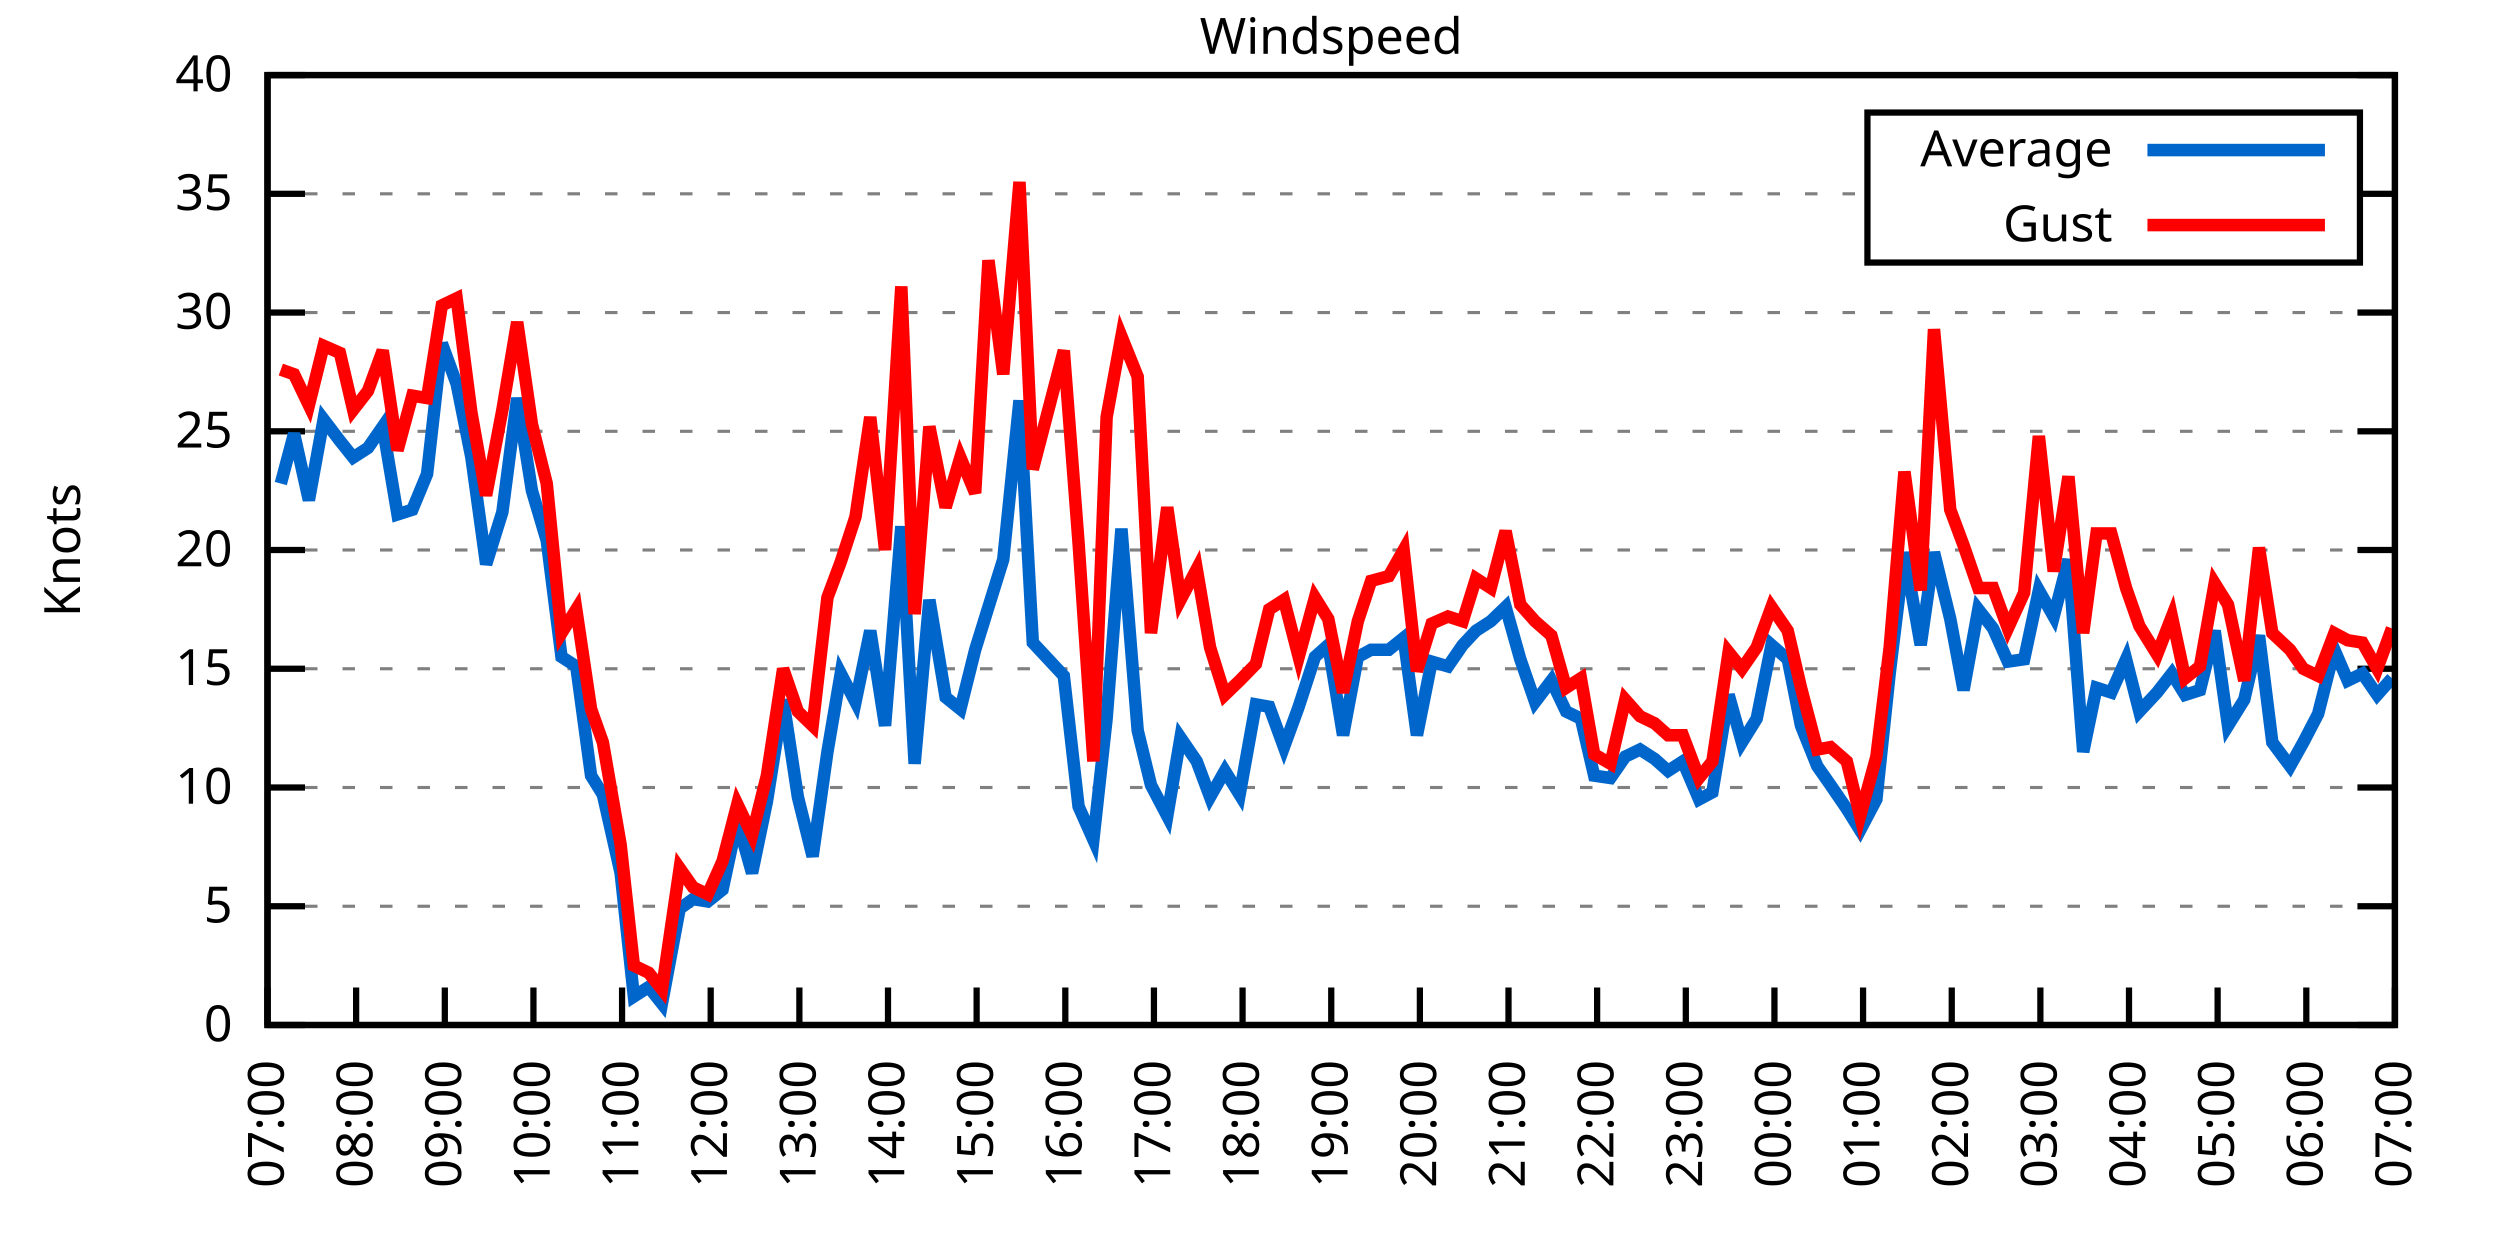
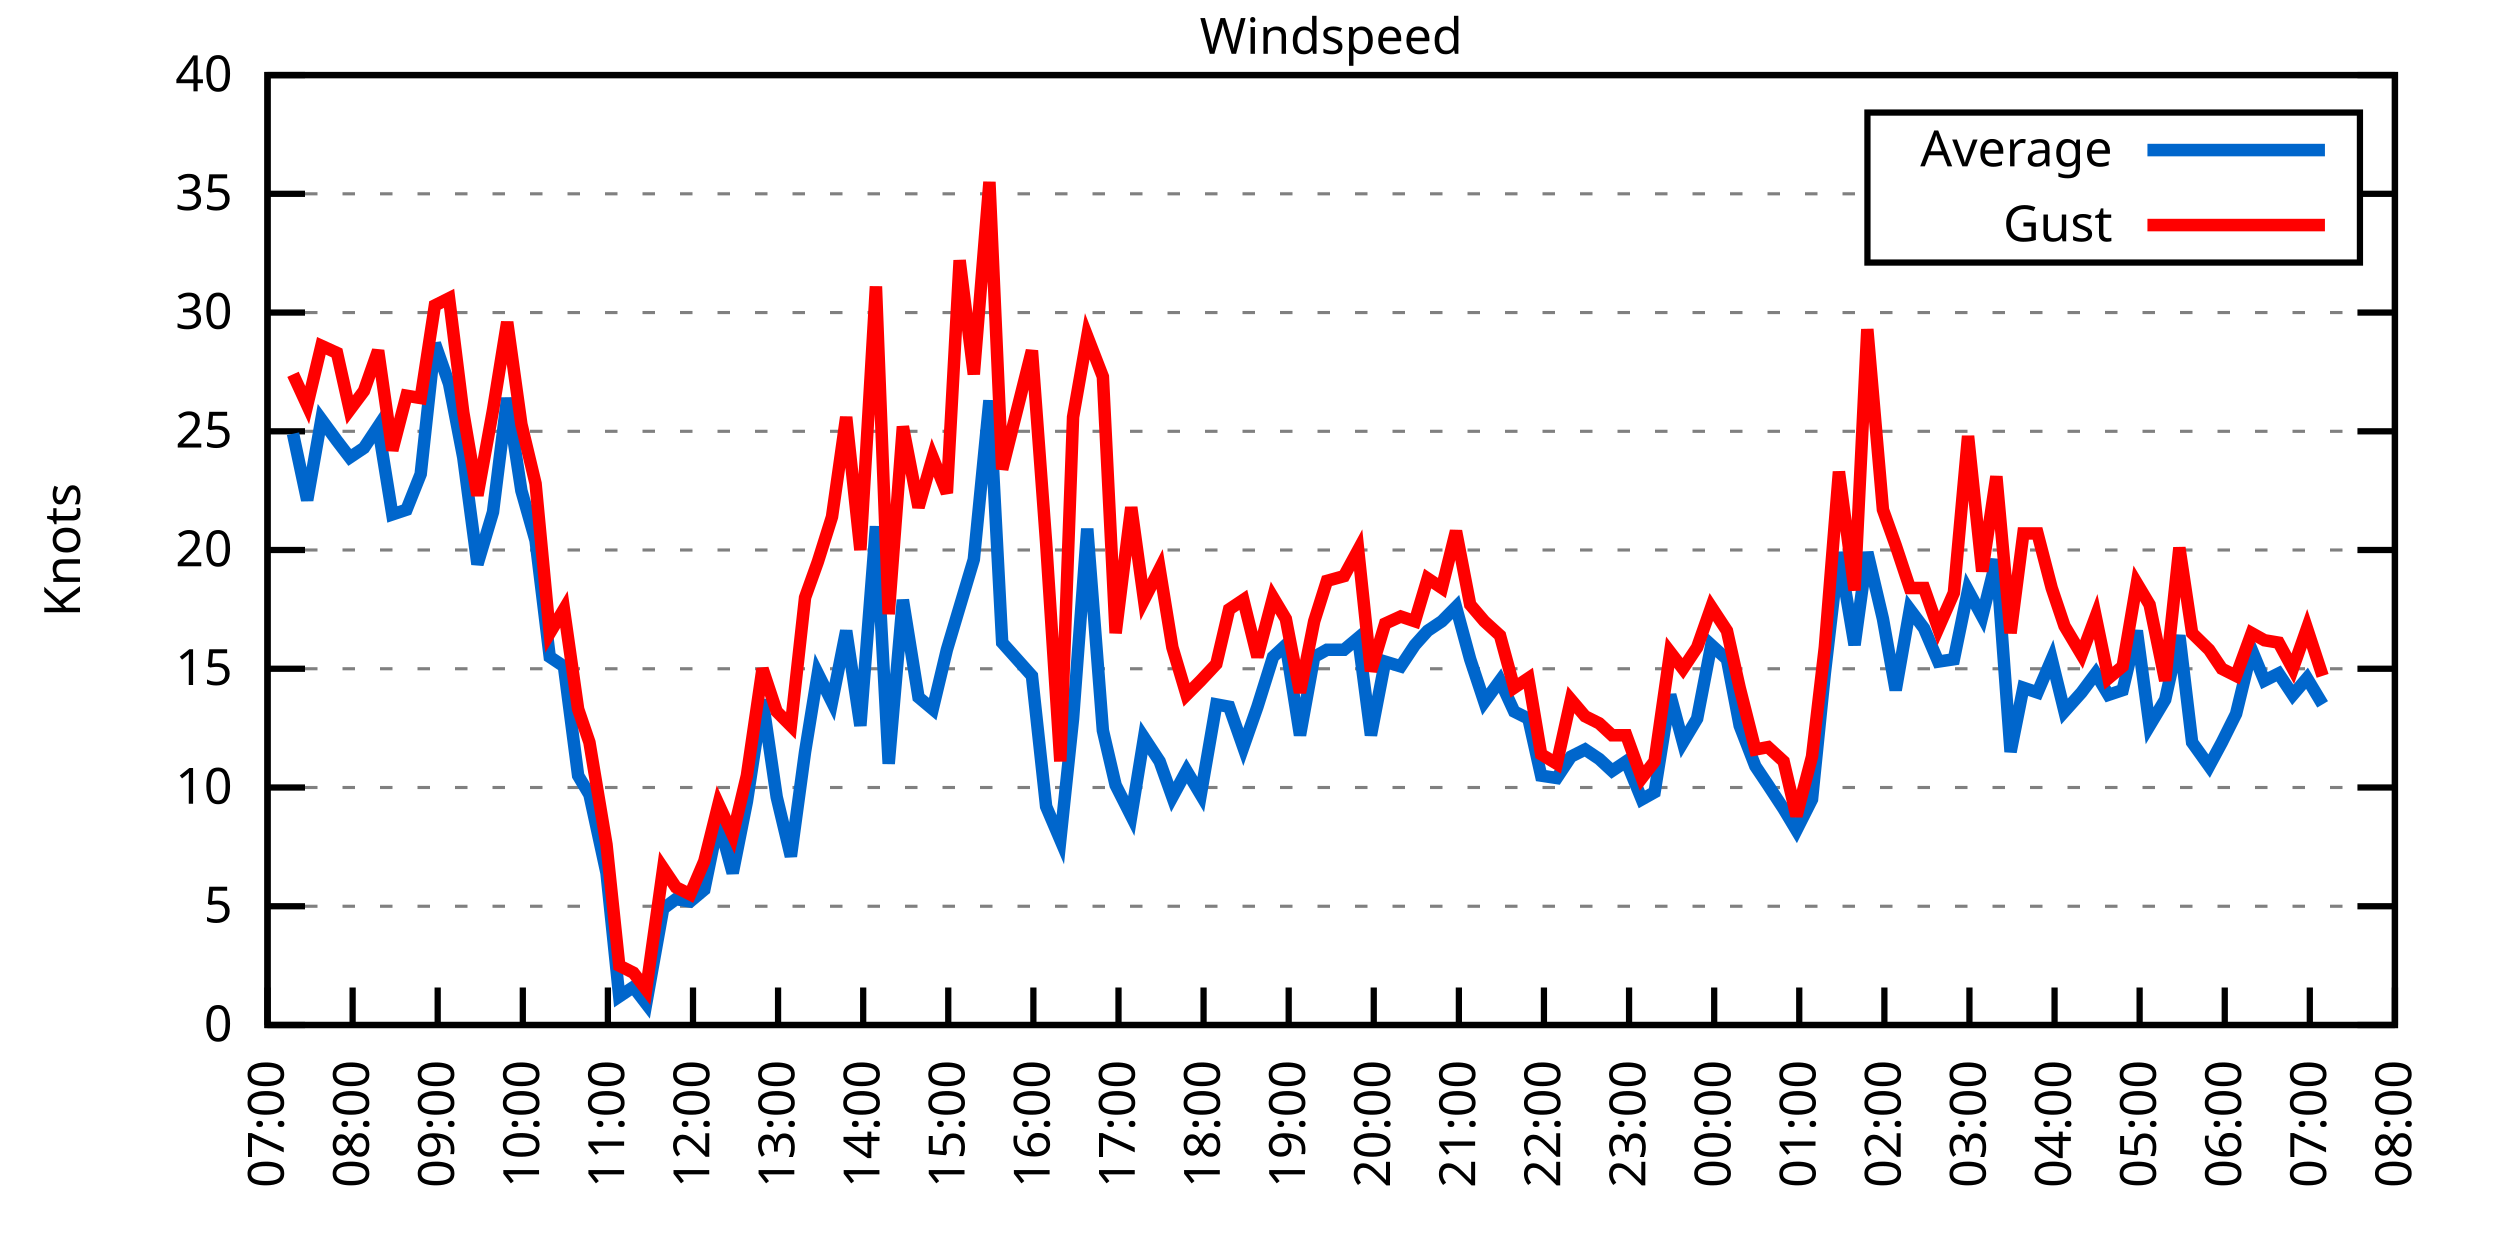
<svg xmlns="http://www.w3.org/2000/svg" xmlns:xlink="http://www.w3.org/1999/xlink" width="400" height="200" viewBox="0 0 400 200">
  <g id="gnuplot_canvas">
    <rect x="0" y="0" width="400" height="200" fill="none" />
    <defs>
      <circle id="gpDot" r="0.5" stroke-width="0.5" stroke="currentColor" />
      <path id="gpPt0" stroke-width="0.333" stroke="currentColor" d="M-1,0 h2 M0,-1 v2" />
      <path id="gpPt1" stroke-width="0.333" stroke="currentColor" d="M-1,-1 L1,1 M1,-1 L-1,1" />
      <path id="gpPt2" stroke-width="0.333" stroke="currentColor" d="M-1,0 L1,0 M0,-1 L0,1 M-1,-1 L1,1 M-1,1 L1,-1" />
      <rect id="gpPt3" stroke-width="0.333" stroke="currentColor" x="-1" y="-1" width="2" height="2" />
      <rect id="gpPt4" stroke-width="0.333" stroke="currentColor" fill="currentColor" x="-1" y="-1" width="2" height="2" />
      <circle id="gpPt5" stroke-width="0.333" stroke="currentColor" cx="0" cy="0" r="1" />
      <use xlink:href="#gpPt5" id="gpPt6" fill="currentColor" stroke="none" />
      <path id="gpPt7" stroke-width="0.333" stroke="currentColor" d="M0,-1.33 L-1.33,0.67 L1.33,0.67 z" />
      <use xlink:href="#gpPt7" id="gpPt8" fill="currentColor" stroke="none" />
      <use xlink:href="#gpPt7" id="gpPt9" stroke="currentColor" transform="rotate(180)" />
      <use xlink:href="#gpPt9" id="gpPt10" fill="currentColor" stroke="none" />
      <use xlink:href="#gpPt3" id="gpPt11" stroke="currentColor" transform="rotate(45)" />
      <use xlink:href="#gpPt11" id="gpPt12" fill="currentColor" stroke="none" />
      <path id="gpPt13" stroke-width="0.333" stroke="currentColor" d="M0,1.330 L1.265,0.411 L0.782,-1.067 L-0.782,-1.076 L-1.265,0.411 z" />
      <use xlink:href="#gpPt13" id="gpPt14" fill="currentColor" stroke="none" />
      <filter id="textbox" filterUnits="objectBoundingBox" x="0" y="0" height="1" width="1">
        <feFlood flood-color="white" flood-opacity="1" result="bgnd" />
        <feComposite in="SourceGraphic" in2="bgnd" operator="atop" />
      </filter>
      <filter id="greybox" filterUnits="objectBoundingBox" x="0" y="0" height="1" width="1">
        <feFlood flood-color="lightgrey" flood-opacity="1" result="grey" />
        <feComposite in="SourceGraphic" in2="grey" operator="atop" />
      </filter>
    </defs>
    <g fill="none" color="white" stroke="currentColor" stroke-width="1.00" stroke-linecap="butt" stroke-linejoin="miter">
</g>
    <g fill="none" color="black" stroke="currentColor" stroke-width="1.00" stroke-linecap="butt" stroke-linejoin="miter">
      <g stroke="none" shape-rendering="crispEdges">
        <polygon fill="rgb(255, 255, 255)" points="42.80,164.00 383.18,164.00 383.18,12.02 42.80,12.02 " />
      </g>
    </g>
    <g fill="none" color="black" stroke="currentColor" stroke-width="1.00" stroke-linecap="butt" stroke-linejoin="miter">
</g>
    <g fill="none" color="black" stroke="black" stroke-width="0.50" stroke-linecap="butt" stroke-linejoin="miter">
</g>
    <g fill="none" color="gray" stroke="currentColor" stroke-width="0.50" stroke-linecap="butt" stroke-linejoin="miter">
      <path stroke="gray" stroke-dasharray="2,4" class="gridline" d="M42.80,164.00 L383.19,164.00  " />
    </g>
    <g fill="none" color="gray" stroke="gray" stroke-width="1.00" stroke-linecap="butt" stroke-linejoin="miter">
</g>
    <g fill="none" color="black" stroke="currentColor" stroke-width="1.00" stroke-linecap="butt" stroke-linejoin="miter">
      <path stroke="black" d="M42.80,164.00 L48.80,164.00 M383.19,164.00 L377.19,164.00  " />
      <g transform="translate(37.20,166.60)" stroke="none" fill="black" font-family="Sans" font-size="8.00" text-anchor="end">
        <text>
          <tspan font-family="Sans"> 0</tspan>
        </text>
      </g>
    </g>
    <g fill="none" color="black" stroke="currentColor" stroke-width="1.00" stroke-linecap="butt" stroke-linejoin="miter">
</g>
    <g fill="none" color="black" stroke="black" stroke-width="0.50" stroke-linecap="butt" stroke-linejoin="miter">
</g>
    <g fill="none" color="gray" stroke="currentColor" stroke-width="0.50" stroke-linecap="butt" stroke-linejoin="miter">
      <path stroke="gray" stroke-dasharray="2,4" class="gridline" d="M42.80,145.00 L383.19,145.00  " />
    </g>
    <g fill="none" color="gray" stroke="gray" stroke-width="1.00" stroke-linecap="butt" stroke-linejoin="miter">
</g>
    <g fill="none" color="black" stroke="currentColor" stroke-width="1.00" stroke-linecap="butt" stroke-linejoin="miter">
      <path stroke="black" d="M42.80,145.00 L48.80,145.00 M383.19,145.00 L377.19,145.00  " />
      <g transform="translate(37.20,147.60)" stroke="none" fill="black" font-family="Sans" font-size="8.00" text-anchor="end">
        <text>
          <tspan font-family="Sans"> 5</tspan>
        </text>
      </g>
    </g>
    <g fill="none" color="black" stroke="currentColor" stroke-width="1.00" stroke-linecap="butt" stroke-linejoin="miter">
</g>
    <g fill="none" color="black" stroke="black" stroke-width="0.50" stroke-linecap="butt" stroke-linejoin="miter">
</g>
    <g fill="none" color="gray" stroke="currentColor" stroke-width="0.50" stroke-linecap="butt" stroke-linejoin="miter">
      <path stroke="gray" stroke-dasharray="2,4" class="gridline" d="M42.80,126.00 L383.19,126.00  " />
    </g>
    <g fill="none" color="gray" stroke="gray" stroke-width="1.00" stroke-linecap="butt" stroke-linejoin="miter">
</g>
    <g fill="none" color="black" stroke="currentColor" stroke-width="1.00" stroke-linecap="butt" stroke-linejoin="miter">
      <path stroke="black" d="M42.80,126.00 L48.80,126.00 M383.19,126.00 L377.19,126.00  " />
      <g transform="translate(37.20,128.60)" stroke="none" fill="black" font-family="Sans" font-size="8.00" text-anchor="end">
        <text>
          <tspan font-family="Sans"> 10</tspan>
        </text>
      </g>
    </g>
    <g fill="none" color="black" stroke="currentColor" stroke-width="1.00" stroke-linecap="butt" stroke-linejoin="miter">
</g>
    <g fill="none" color="black" stroke="black" stroke-width="0.50" stroke-linecap="butt" stroke-linejoin="miter">
</g>
    <g fill="none" color="gray" stroke="currentColor" stroke-width="0.50" stroke-linecap="butt" stroke-linejoin="miter">
      <path stroke="gray" stroke-dasharray="2,4" class="gridline" d="M42.80,107.00 L383.19,107.00  " />
    </g>
    <g fill="none" color="gray" stroke="gray" stroke-width="1.00" stroke-linecap="butt" stroke-linejoin="miter">
</g>
    <g fill="none" color="black" stroke="currentColor" stroke-width="1.00" stroke-linecap="butt" stroke-linejoin="miter">
      <path stroke="black" d="M42.80,107.00 L48.80,107.00 M383.19,107.00 L377.19,107.00  " />
      <g transform="translate(37.20,109.60)" stroke="none" fill="black" font-family="Sans" font-size="8.00" text-anchor="end">
        <text>
          <tspan font-family="Sans"> 15</tspan>
        </text>
      </g>
    </g>
    <g fill="none" color="black" stroke="currentColor" stroke-width="1.00" stroke-linecap="butt" stroke-linejoin="miter">
</g>
    <g fill="none" color="black" stroke="black" stroke-width="0.50" stroke-linecap="butt" stroke-linejoin="miter">
</g>
    <g fill="none" color="gray" stroke="currentColor" stroke-width="0.50" stroke-linecap="butt" stroke-linejoin="miter">
      <path stroke="gray" stroke-dasharray="2,4" class="gridline" d="M42.80,88.00 L383.19,88.00  " />
    </g>
    <g fill="none" color="gray" stroke="gray" stroke-width="1.00" stroke-linecap="butt" stroke-linejoin="miter">
</g>
    <g fill="none" color="black" stroke="currentColor" stroke-width="1.00" stroke-linecap="butt" stroke-linejoin="miter">
      <path stroke="black" d="M42.80,88.00 L48.80,88.00 M383.19,88.00 L377.19,88.00  " />
      <g transform="translate(37.20,90.60)" stroke="none" fill="black" font-family="Sans" font-size="8.00" text-anchor="end">
        <text>
          <tspan font-family="Sans"> 20</tspan>
        </text>
      </g>
    </g>
    <g fill="none" color="black" stroke="currentColor" stroke-width="1.00" stroke-linecap="butt" stroke-linejoin="miter">
</g>
    <g fill="none" color="black" stroke="black" stroke-width="0.50" stroke-linecap="butt" stroke-linejoin="miter">
</g>
    <g fill="none" color="gray" stroke="currentColor" stroke-width="0.50" stroke-linecap="butt" stroke-linejoin="miter">
      <path stroke="gray" stroke-dasharray="2,4" class="gridline" d="M42.80,69.01 L383.19,69.01  " />
    </g>
    <g fill="none" color="gray" stroke="gray" stroke-width="1.00" stroke-linecap="butt" stroke-linejoin="miter">
</g>
    <g fill="none" color="black" stroke="currentColor" stroke-width="1.00" stroke-linecap="butt" stroke-linejoin="miter">
      <path stroke="black" d="M42.80,69.01 L48.80,69.01 M383.19,69.01 L377.19,69.01  " />
      <g transform="translate(37.20,71.61)" stroke="none" fill="black" font-family="Sans" font-size="8.00" text-anchor="end">
        <text>
          <tspan font-family="Sans"> 25</tspan>
        </text>
      </g>
    </g>
    <g fill="none" color="black" stroke="currentColor" stroke-width="1.00" stroke-linecap="butt" stroke-linejoin="miter">
</g>
    <g fill="none" color="black" stroke="black" stroke-width="0.50" stroke-linecap="butt" stroke-linejoin="miter">
</g>
    <g fill="none" color="gray" stroke="currentColor" stroke-width="0.50" stroke-linecap="butt" stroke-linejoin="miter">
      <path stroke="gray" stroke-dasharray="2,4" class="gridline" d="M42.80,50.01 L383.19,50.01  " />
    </g>
    <g fill="none" color="gray" stroke="gray" stroke-width="1.00" stroke-linecap="butt" stroke-linejoin="miter">
</g>
    <g fill="none" color="black" stroke="currentColor" stroke-width="1.00" stroke-linecap="butt" stroke-linejoin="miter">
      <path stroke="black" d="M42.80,50.01 L48.80,50.01 M383.19,50.01 L377.19,50.01  " />
      <g transform="translate(37.20,52.61)" stroke="none" fill="black" font-family="Sans" font-size="8.00" text-anchor="end">
        <text>
          <tspan font-family="Sans"> 30</tspan>
        </text>
      </g>
    </g>
    <g fill="none" color="black" stroke="currentColor" stroke-width="1.00" stroke-linecap="butt" stroke-linejoin="miter">
</g>
    <g fill="none" color="black" stroke="black" stroke-width="0.50" stroke-linecap="butt" stroke-linejoin="miter">
</g>
    <g fill="none" color="gray" stroke="currentColor" stroke-width="0.50" stroke-linecap="butt" stroke-linejoin="miter">
      <path stroke="gray" stroke-dasharray="2,4" class="gridline" d="M42.80,31.01 L298.79,31.01 M377.59,31.01 L383.19,31.01  " />
    </g>
    <g fill="none" color="gray" stroke="gray" stroke-width="1.00" stroke-linecap="butt" stroke-linejoin="miter">
</g>
    <g fill="none" color="black" stroke="currentColor" stroke-width="1.00" stroke-linecap="butt" stroke-linejoin="miter">
      <path stroke="black" d="M42.80,31.01 L48.80,31.01 M383.19,31.01 L377.19,31.01  " />
      <g transform="translate(37.20,33.61)" stroke="none" fill="black" font-family="Sans" font-size="8.00" text-anchor="end">
        <text>
          <tspan font-family="Sans"> 35</tspan>
        </text>
      </g>
    </g>
    <g fill="none" color="black" stroke="currentColor" stroke-width="1.00" stroke-linecap="butt" stroke-linejoin="miter">
</g>
    <g fill="none" color="black" stroke="black" stroke-width="0.50" stroke-linecap="butt" stroke-linejoin="miter">
</g>
    <g fill="none" color="gray" stroke="currentColor" stroke-width="0.50" stroke-linecap="butt" stroke-linejoin="miter">
      <path stroke="gray" stroke-dasharray="2,4" class="gridline" d="M42.80,12.01 L383.19,12.01  " />
    </g>
    <g fill="none" color="gray" stroke="gray" stroke-width="1.00" stroke-linecap="butt" stroke-linejoin="miter">
</g>
    <g fill="none" color="black" stroke="currentColor" stroke-width="1.00" stroke-linecap="butt" stroke-linejoin="miter">
      <path stroke="black" d="M42.80,12.01 L48.80,12.01 M383.19,12.01 L377.19,12.01  " />
      <g transform="translate(37.20,14.61)" stroke="none" fill="black" font-family="Sans" font-size="8.00" text-anchor="end">
        <text>
          <tspan font-family="Sans"> 40</tspan>
        </text>
      </g>
    </g>
    <g fill="none" color="black" stroke="currentColor" stroke-width="1.00" stroke-linecap="butt" stroke-linejoin="miter">
      <path stroke="black" d="M42.80,164.00 L42.80,158.00  " />
      <g transform="translate(45.40,169.60) rotate(270.00)" stroke="none" fill="black" font-family="Sans" font-size="8.00" text-anchor="end">
        <text>
          <tspan font-family="Sans">07:00</tspan>
        </text>
      </g>
    </g>
    <g fill="none" color="black" stroke="currentColor" stroke-width="1.00" stroke-linecap="butt" stroke-linejoin="miter">
-       <path stroke="black" d="M56.98,164.00 L56.98,158.00  " />
-       <g transform="translate(59.58,169.60) rotate(270.00)" stroke="none" fill="black" font-family="Sans" font-size="8.00" text-anchor="end">
+       <path stroke="black" d="M56.42,164.00 L56.42,158.00  " />
+       <g transform="translate(59.02,169.60) rotate(270.00)" stroke="none" fill="black" font-family="Sans" font-size="8.00" text-anchor="end">
        <text>
          <tspan font-family="Sans">08:00</tspan>
        </text>
      </g>
    </g>
    <g fill="none" color="black" stroke="currentColor" stroke-width="1.00" stroke-linecap="butt" stroke-linejoin="miter">
-       <path stroke="black" d="M71.17,164.00 L71.17,158.00  " />
-       <g transform="translate(73.77,169.60) rotate(270.00)" stroke="none" fill="black" font-family="Sans" font-size="8.00" text-anchor="end">
+       <path stroke="black" d="M70.03,164.00 L70.03,158.00  " />
+       <g transform="translate(72.63,169.60) rotate(270.00)" stroke="none" fill="black" font-family="Sans" font-size="8.00" text-anchor="end">
        <text>
          <tspan font-family="Sans">09:00</tspan>
        </text>
      </g>
    </g>
    <g fill="none" color="black" stroke="currentColor" stroke-width="1.00" stroke-linecap="butt" stroke-linejoin="miter">
-       <path stroke="black" d="M85.35,164.00 L85.35,158.00  " />
-       <g transform="translate(87.95,169.60) rotate(270.00)" stroke="none" fill="black" font-family="Sans" font-size="8.00" text-anchor="end">
+       <path stroke="black" d="M83.65,164.00 L83.65,158.00  " />
+       <g transform="translate(86.25,169.60) rotate(270.00)" stroke="none" fill="black" font-family="Sans" font-size="8.00" text-anchor="end">
        <text>
          <tspan font-family="Sans">10:00</tspan>
        </text>
      </g>
    </g>
    <g fill="none" color="black" stroke="currentColor" stroke-width="1.00" stroke-linecap="butt" stroke-linejoin="miter">
-       <path stroke="black" d="M99.53,164.00 L99.53,158.00  " />
-       <g transform="translate(102.13,169.60) rotate(270.00)" stroke="none" fill="black" font-family="Sans" font-size="8.00" text-anchor="end">
+       <path stroke="black" d="M97.26,164.00 L97.26,158.00  " />
+       <g transform="translate(99.86,169.60) rotate(270.00)" stroke="none" fill="black" font-family="Sans" font-size="8.00" text-anchor="end">
        <text>
          <tspan font-family="Sans">11:00</tspan>
        </text>
      </g>
    </g>
    <g fill="none" color="black" stroke="currentColor" stroke-width="1.00" stroke-linecap="butt" stroke-linejoin="miter">
-       <path stroke="black" d="M113.71,164.00 L113.71,158.00  " />
-       <g transform="translate(116.31,169.60) rotate(270.00)" stroke="none" fill="black" font-family="Sans" font-size="8.00" text-anchor="end">
+       <path stroke="black" d="M110.88,164.00 L110.88,158.00  " />
+       <g transform="translate(113.48,169.60) rotate(270.00)" stroke="none" fill="black" font-family="Sans" font-size="8.00" text-anchor="end">
        <text>
          <tspan font-family="Sans">12:00</tspan>
        </text>
      </g>
    </g>
    <g fill="none" color="black" stroke="currentColor" stroke-width="1.00" stroke-linecap="butt" stroke-linejoin="miter">
-       <path stroke="black" d="M127.90,164.00 L127.90,158.00  " />
-       <g transform="translate(130.50,169.60) rotate(270.00)" stroke="none" fill="black" font-family="Sans" font-size="8.00" text-anchor="end">
+       <path stroke="black" d="M124.49,164.00 L124.49,158.00  " />
+       <g transform="translate(127.09,169.60) rotate(270.00)" stroke="none" fill="black" font-family="Sans" font-size="8.00" text-anchor="end">
        <text>
          <tspan font-family="Sans">13:00</tspan>
        </text>
      </g>
    </g>
    <g fill="none" color="black" stroke="currentColor" stroke-width="1.00" stroke-linecap="butt" stroke-linejoin="miter">
-       <path stroke="black" d="M142.08,164.00 L142.08,158.00  " />
-       <g transform="translate(144.68,169.60) rotate(270.00)" stroke="none" fill="black" font-family="Sans" font-size="8.00" text-anchor="end">
+       <path stroke="black" d="M138.11,164.00 L138.11,158.00  " />
+       <g transform="translate(140.71,169.60) rotate(270.00)" stroke="none" fill="black" font-family="Sans" font-size="8.00" text-anchor="end">
        <text>
          <tspan font-family="Sans">14:00</tspan>
        </text>
      </g>
    </g>
    <g fill="none" color="black" stroke="currentColor" stroke-width="1.00" stroke-linecap="butt" stroke-linejoin="miter">
-       <path stroke="black" d="M156.26,164.00 L156.26,158.00  " />
-       <g transform="translate(158.86,169.60) rotate(270.00)" stroke="none" fill="black" font-family="Sans" font-size="8.00" text-anchor="end">
+       <path stroke="black" d="M151.72,164.00 L151.72,158.00  " />
+       <g transform="translate(154.32,169.60) rotate(270.00)" stroke="none" fill="black" font-family="Sans" font-size="8.00" text-anchor="end">
        <text>
          <tspan font-family="Sans">15:00</tspan>
        </text>
      </g>
    </g>
    <g fill="none" color="black" stroke="currentColor" stroke-width="1.00" stroke-linecap="butt" stroke-linejoin="miter">
-       <path stroke="black" d="M170.45,164.00 L170.45,158.00  " />
-       <g transform="translate(173.05,169.60) rotate(270.00)" stroke="none" fill="black" font-family="Sans" font-size="8.00" text-anchor="end">
+       <path stroke="black" d="M165.34,164.00 L165.34,158.00  " />
+       <g transform="translate(167.94,169.60) rotate(270.00)" stroke="none" fill="black" font-family="Sans" font-size="8.00" text-anchor="end">
        <text>
          <tspan font-family="Sans">16:00</tspan>
        </text>
      </g>
    </g>
    <g fill="none" color="black" stroke="currentColor" stroke-width="1.00" stroke-linecap="butt" stroke-linejoin="miter">
-       <path stroke="black" d="M184.63,164.00 L184.63,158.00  " />
-       <g transform="translate(187.23,169.60) rotate(270.00)" stroke="none" fill="black" font-family="Sans" font-size="8.00" text-anchor="end">
+       <path stroke="black" d="M178.96,164.00 L178.96,158.00  " />
+       <g transform="translate(181.56,169.60) rotate(270.00)" stroke="none" fill="black" font-family="Sans" font-size="8.00" text-anchor="end">
        <text>
          <tspan font-family="Sans">17:00</tspan>
        </text>
      </g>
    </g>
    <g fill="none" color="black" stroke="currentColor" stroke-width="1.00" stroke-linecap="butt" stroke-linejoin="miter">
-       <path stroke="black" d="M198.81,164.00 L198.81,158.00  " />
-       <g transform="translate(201.41,169.60) rotate(270.00)" stroke="none" fill="black" font-family="Sans" font-size="8.00" text-anchor="end">
+       <path stroke="black" d="M192.57,164.00 L192.57,158.00  " />
+       <g transform="translate(195.17,169.60) rotate(270.00)" stroke="none" fill="black" font-family="Sans" font-size="8.00" text-anchor="end">
        <text>
          <tspan font-family="Sans">18:00</tspan>
        </text>
      </g>
    </g>
    <g fill="none" color="black" stroke="currentColor" stroke-width="1.00" stroke-linecap="butt" stroke-linejoin="miter">
-       <path stroke="black" d="M213.00,164.00 L213.00,158.00  " />
-       <g transform="translate(215.60,169.60) rotate(270.00)" stroke="none" fill="black" font-family="Sans" font-size="8.00" text-anchor="end">
+       <path stroke="black" d="M206.19,164.00 L206.19,158.00  " />
+       <g transform="translate(208.79,169.60) rotate(270.00)" stroke="none" fill="black" font-family="Sans" font-size="8.00" text-anchor="end">
        <text>
          <tspan font-family="Sans">19:00</tspan>
        </text>
      </g>
    </g>
    <g fill="none" color="black" stroke="currentColor" stroke-width="1.00" stroke-linecap="butt" stroke-linejoin="miter">
-       <path stroke="black" d="M227.18,164.00 L227.18,158.00  " />
-       <g transform="translate(229.78,169.60) rotate(270.00)" stroke="none" fill="black" font-family="Sans" font-size="8.00" text-anchor="end">
+       <path stroke="black" d="M219.80,164.00 L219.80,158.00  " />
+       <g transform="translate(222.40,169.60) rotate(270.00)" stroke="none" fill="black" font-family="Sans" font-size="8.00" text-anchor="end">
        <text>
          <tspan font-family="Sans">20:00</tspan>
        </text>
      </g>
    </g>
    <g fill="none" color="black" stroke="currentColor" stroke-width="1.00" stroke-linecap="butt" stroke-linejoin="miter">
-       <path stroke="black" d="M241.36,164.00 L241.36,158.00  " />
-       <g transform="translate(243.96,169.60) rotate(270.00)" stroke="none" fill="black" font-family="Sans" font-size="8.00" text-anchor="end">
+       <path stroke="black" d="M233.42,164.00 L233.42,158.00  " />
+       <g transform="translate(236.02,169.60) rotate(270.00)" stroke="none" fill="black" font-family="Sans" font-size="8.00" text-anchor="end">
        <text>
          <tspan font-family="Sans">21:00</tspan>
        </text>
      </g>
    </g>
    <g fill="none" color="black" stroke="currentColor" stroke-width="1.00" stroke-linecap="butt" stroke-linejoin="miter">
-       <path stroke="black" d="M255.54,164.00 L255.54,158.00  " />
-       <g transform="translate(258.14,169.60) rotate(270.00)" stroke="none" fill="black" font-family="Sans" font-size="8.00" text-anchor="end">
+       <path stroke="black" d="M247.03,164.00 L247.03,158.00  " />
+       <g transform="translate(249.63,169.60) rotate(270.00)" stroke="none" fill="black" font-family="Sans" font-size="8.00" text-anchor="end">
        <text>
          <tspan font-family="Sans">22:00</tspan>
        </text>
      </g>
    </g>
    <g fill="none" color="black" stroke="currentColor" stroke-width="1.00" stroke-linecap="butt" stroke-linejoin="miter">
-       <path stroke="black" d="M269.73,164.00 L269.73,158.00  " />
-       <g transform="translate(272.33,169.60) rotate(270.00)" stroke="none" fill="black" font-family="Sans" font-size="8.00" text-anchor="end">
+       <path stroke="black" d="M260.65,164.00 L260.65,158.00  " />
+       <g transform="translate(263.25,169.60) rotate(270.00)" stroke="none" fill="black" font-family="Sans" font-size="8.00" text-anchor="end">
        <text>
          <tspan font-family="Sans">23:00</tspan>
        </text>
      </g>
    </g>
    <g fill="none" color="black" stroke="currentColor" stroke-width="1.00" stroke-linecap="butt" stroke-linejoin="miter">
-       <path stroke="black" d="M283.91,164.00 L283.91,158.00  " />
-       <g transform="translate(286.51,169.60) rotate(270.00)" stroke="none" fill="black" font-family="Sans" font-size="8.00" text-anchor="end">
+       <path stroke="black" d="M274.27,164.00 L274.27,158.00  " />
+       <g transform="translate(276.87,169.60) rotate(270.00)" stroke="none" fill="black" font-family="Sans" font-size="8.00" text-anchor="end">
        <text>
          <tspan font-family="Sans">00:00</tspan>
        </text>
      </g>
    </g>
    <g fill="none" color="black" stroke="currentColor" stroke-width="1.00" stroke-linecap="butt" stroke-linejoin="miter">
-       <path stroke="black" d="M298.09,164.00 L298.09,158.00  " />
-       <g transform="translate(300.69,169.60) rotate(270.00)" stroke="none" fill="black" font-family="Sans" font-size="8.00" text-anchor="end">
+       <path stroke="black" d="M287.88,164.00 L287.88,158.00  " />
+       <g transform="translate(290.48,169.60) rotate(270.00)" stroke="none" fill="black" font-family="Sans" font-size="8.00" text-anchor="end">
        <text>
          <tspan font-family="Sans">01:00</tspan>
        </text>
      </g>
    </g>
    <g fill="none" color="black" stroke="currentColor" stroke-width="1.00" stroke-linecap="butt" stroke-linejoin="miter">
-       <path stroke="black" d="M312.28,164.00 L312.28,158.00  " />
-       <g transform="translate(314.88,169.60) rotate(270.00)" stroke="none" fill="black" font-family="Sans" font-size="8.00" text-anchor="end">
+       <path stroke="black" d="M301.50,164.00 L301.50,158.00  " />
+       <g transform="translate(304.10,169.60) rotate(270.00)" stroke="none" fill="black" font-family="Sans" font-size="8.00" text-anchor="end">
        <text>
          <tspan font-family="Sans">02:00</tspan>
        </text>
      </g>
    </g>
    <g fill="none" color="black" stroke="currentColor" stroke-width="1.00" stroke-linecap="butt" stroke-linejoin="miter">
-       <path stroke="black" d="M326.46,164.00 L326.46,158.00  " />
-       <g transform="translate(329.06,169.60) rotate(270.00)" stroke="none" fill="black" font-family="Sans" font-size="8.00" text-anchor="end">
+       <path stroke="black" d="M315.11,164.00 L315.11,158.00  " />
+       <g transform="translate(317.71,169.60) rotate(270.00)" stroke="none" fill="black" font-family="Sans" font-size="8.00" text-anchor="end">
        <text>
          <tspan font-family="Sans">03:00</tspan>
        </text>
      </g>
    </g>
    <g fill="none" color="black" stroke="currentColor" stroke-width="1.00" stroke-linecap="butt" stroke-linejoin="miter">
-       <path stroke="black" d="M340.64,164.00 L340.64,158.00  " />
-       <g transform="translate(343.24,169.60) rotate(270.00)" stroke="none" fill="black" font-family="Sans" font-size="8.00" text-anchor="end">
+       <path stroke="black" d="M328.73,164.00 L328.73,158.00  " />
+       <g transform="translate(331.33,169.60) rotate(270.00)" stroke="none" fill="black" font-family="Sans" font-size="8.00" text-anchor="end">
        <text>
          <tspan font-family="Sans">04:00</tspan>
        </text>
      </g>
    </g>
    <g fill="none" color="black" stroke="currentColor" stroke-width="1.00" stroke-linecap="butt" stroke-linejoin="miter">
-       <path stroke="black" d="M354.82,164.00 L354.82,158.00  " />
-       <g transform="translate(357.42,169.60) rotate(270.00)" stroke="none" fill="black" font-family="Sans" font-size="8.00" text-anchor="end">
+       <path stroke="black" d="M342.34,164.00 L342.34,158.00  " />
+       <g transform="translate(344.94,169.60) rotate(270.00)" stroke="none" fill="black" font-family="Sans" font-size="8.00" text-anchor="end">
        <text>
          <tspan font-family="Sans">05:00</tspan>
        </text>
      </g>
    </g>
    <g fill="none" color="black" stroke="currentColor" stroke-width="1.00" stroke-linecap="butt" stroke-linejoin="miter">
-       <path stroke="black" d="M369.01,164.00 L369.01,158.00  " />
-       <g transform="translate(371.61,169.60) rotate(270.00)" stroke="none" fill="black" font-family="Sans" font-size="8.00" text-anchor="end">
+       <path stroke="black" d="M355.96,164.00 L355.96,158.00  " />
+       <g transform="translate(358.56,169.60) rotate(270.00)" stroke="none" fill="black" font-family="Sans" font-size="8.00" text-anchor="end">
        <text>
          <tspan font-family="Sans">06:00</tspan>
+         </text>
+       </g>
+     </g>
+     <g fill="none" color="black" stroke="currentColor" stroke-width="1.00" stroke-linecap="butt" stroke-linejoin="miter">
+       <path stroke="black" d="M369.57,164.00 L369.57,158.00  " />
+       <g transform="translate(372.17,169.60) rotate(270.00)" stroke="none" fill="black" font-family="Sans" font-size="8.00" text-anchor="end">
+         <text>
+           <tspan font-family="Sans">07:00</tspan>
        </text>
      </g>
    </g>
    <g fill="none" color="black" stroke="currentColor" stroke-width="1.00" stroke-linecap="butt" stroke-linejoin="miter">
      <path stroke="black" d="M383.19,164.00 L383.19,158.00  " />
      <g transform="translate(385.79,169.60) rotate(270.00)" stroke="none" fill="black" font-family="Sans" font-size="8.00" text-anchor="end">
        <text>
-           <tspan font-family="Sans">07:00</tspan>
+           <tspan font-family="Sans">08:00</tspan>
        </text>
      </g>
    </g>
    <g fill="none" color="black" stroke="currentColor" stroke-width="1.00" stroke-linecap="butt" stroke-linejoin="miter">
</g>
    <g fill="none" color="black" stroke="currentColor" stroke-width="1.00" stroke-linecap="butt" stroke-linejoin="miter">
      <path stroke="black" d="M42.80,12.01 L42.80,164.00 L383.19,164.00 L383.19,12.01 L42.80,12.01 Z  " />
    </g>
    <g fill="none" color="black" stroke="currentColor" stroke-width="1.00" stroke-linecap="butt" stroke-linejoin="miter">
</g>
    <g fill="none" color="black" stroke="currentColor" stroke-width="1.00" stroke-linecap="butt" stroke-linejoin="miter">
      <path stroke="black" d="M298.79,42.01 L298.79,18.01 L377.59,18.01 L377.59,42.01 L298.79,42.01 Z  " />
    </g>
    <g id="Windspeed_plot_1">
      <g fill="none" color="white" stroke="black" stroke-width="2.00" stroke-linecap="butt" stroke-linejoin="miter">
</g>
      <g fill="none" color="black" stroke="currentColor" stroke-width="2.00" stroke-linecap="butt" stroke-linejoin="miter">
        <g transform="translate(337.99,26.61)" stroke="none" fill="black" font-family="Sans" font-size="8.00" text-anchor="end">
          <text>
            <tspan font-family="Sans">Average</tspan>
          </text>
        </g>
      </g>
      <g fill="none" color="black" stroke="currentColor" stroke-width="2.00" stroke-linecap="butt" stroke-linejoin="miter">
-         <path stroke="rgb(  0, 102, 204)" d="M343.59,24.01 L371.99,24.01 M44.93,77.37 L47.05,69.39 L49.42,80.03 L51.78,67.11 L54.38,70.53 L56.51,73.19   L58.87,71.67 L61.24,68.25 L63.60,82.31 L65.97,81.55 L68.33,75.85 L70.69,54.95 L73.06,61.41 L75.42,73.19   L77.78,90.28 L80.38,81.93 L82.75,63.69 L85.11,78.51 L87.48,86.49 L89.84,105.10 L92.20,106.62 L94.57,124.10   L96.46,127.14 L99.30,139.68 L101.42,159.44 L103.79,157.92 L105.91,160.58 L108.75,145.38 L110.88,143.86 L113.24,144.24   L115.61,142.34 L117.97,131.32 L120.33,139.68 L122.70,128.28 L125.30,111.94 L127.66,127.52 L130.02,137.02 L132.39,120.30   L134.52,107.76 L136.88,112.32 L139.24,100.92 L141.61,116.12 L144.21,84.21 L146.34,122.20 L148.70,95.98 L151.30,111.56   L153.66,113.46 L156.03,103.96 L158.15,97.12 L160.52,89.52 L163.12,64.07 L165.25,102.82 L170.21,108.14 L172.57,129.04   L174.94,134.36 L177.06,114.98 L179.43,84.59 L182.03,116.88 L184.16,125.62 L186.76,130.56 L188.88,118.02 L191.48,121.82   L193.61,127.52 L195.98,123.34 L198.34,127.14 L200.94,112.70 L203.07,113.08 L205.43,119.54 L207.79,113.08 L210.39,105.10   L212.52,103.20 L214.89,117.64 L217.25,105.10 L219.38,103.96 L222.21,103.96 L224.58,102.06 L226.71,117.64 L229.07,105.86   L231.67,106.62 L234.03,103.20 L236.16,100.92 L238.52,99.40 L240.89,97.12 L243.25,105.48 L245.62,112.32 L248.22,108.90   L250.58,113.84 L252.94,114.98 L255.07,124.10 L257.67,124.48 L260.04,121.06 L262.40,119.92 L264.76,121.44 L266.89,123.34   L269.25,121.82 L271.85,127.90 L273.98,126.76 L276.58,111.18 L278.71,118.78 L281.07,114.98 L283.44,103.20 L286.04,105.48   L288.16,116.12 L290.76,122.58 L292.89,125.62 L295.49,129.42 L297.62,132.84 L300.22,127.90 L302.35,107.76 L304.71,88.38   L307.31,103.20 L309.44,88.38 L312.04,99.02 L314.17,110.42 L316.53,97.50 L318.89,100.54 L321.26,105.86 L323.86,105.48   L326.22,94.46 L328.59,98.64 L330.95,89.52 L333.31,120.30 L335.44,110.04 L337.80,110.80 L340.17,105.48 L342.30,113.84   L345.13,110.80 L347.50,107.76 L349.62,111.18 L351.99,110.42 L354.35,100.92 L356.48,116.12 L359.08,111.94 L361.44,101.68   L363.57,118.78 L366.41,122.58 L368.53,118.78 L370.90,114.22 L373.50,103.96 L375.63,108.90 L377.99,107.76 L380.35,111.18   L382.72,108.52  " />
+         <path stroke="rgb(  0, 102, 204)" d="M343.59,24.01 L371.99,24.01 M46.88,69.39 L49.15,80.03 L51.42,67.11 L53.92,70.53 L55.96,73.19 L58.23,71.67   L60.50,68.25 L62.77,82.31 L65.04,81.55 L67.31,75.85 L69.58,54.95 L71.85,61.41 L74.12,73.19 L76.39,90.28   L78.88,81.93 L81.15,63.69 L83.42,78.51 L85.69,86.49 L87.96,105.10 L90.23,106.62 L92.50,124.10 L94.31,127.14   L97.04,139.68 L99.08,159.44 L101.35,157.92 L103.39,160.58 L106.11,145.38 L108.15,143.86 L110.42,144.24 L112.69,142.34   L114.96,131.32 L117.23,139.68 L119.50,128.28 L122.00,111.94 L124.27,127.52 L126.54,137.02 L128.81,120.30 L130.85,107.76   L133.12,112.32 L135.39,100.92 L137.66,116.12 L140.15,84.21 L142.19,122.20 L144.46,95.98 L146.96,111.56 L149.23,113.46   L151.50,103.96 L153.54,97.12 L155.81,89.52 L158.31,64.07 L160.35,102.82 L165.11,108.14 L167.38,129.04 L169.65,134.36   L171.69,114.98 L173.96,84.59 L176.46,116.88 L178.50,125.62 L181.00,130.56 L183.04,118.02 L185.54,121.82 L187.58,127.52   L189.85,123.34 L192.12,127.14 L194.61,112.70 L196.66,113.08 L198.93,119.54 L201.19,113.08 L203.69,105.10 L205.73,103.20   L208.00,117.64 L210.27,105.10 L212.31,103.96 L215.04,103.96 L217.31,102.06 L219.35,117.64 L221.62,105.86 L224.11,106.62   L226.38,103.20 L228.43,100.92 L230.70,99.40 L232.96,97.12 L235.23,105.48 L237.50,112.32 L240.00,108.90 L242.27,113.84   L244.54,114.98 L246.58,124.10 L249.08,124.48 L251.35,121.06 L253.61,119.92 L255.88,121.44 L257.93,123.34 L260.20,121.82   L262.69,127.90 L264.73,126.76 L267.23,111.18 L269.27,118.78 L271.54,114.98 L273.81,103.20 L276.31,105.48 L278.35,116.12   L280.85,122.58 L282.89,125.62 L285.38,129.42 L287.43,132.84 L289.92,127.90 L291.97,107.76 L294.23,88.38 L296.73,103.20   L298.77,88.38 L301.27,99.02 L303.31,110.42 L305.58,97.50 L307.85,100.54 L310.12,105.86 L312.62,105.48 L314.89,94.46   L317.15,98.64 L319.42,89.52 L321.69,120.30 L323.74,110.04 L326.00,110.80 L328.27,105.48 L330.32,113.84 L333.04,110.80   L335.31,107.76 L337.35,111.18 L339.62,110.42 L341.89,100.92 L343.93,116.12 L346.43,111.94 L348.70,101.68 L350.74,118.78   L353.46,122.58 L355.50,118.78 L357.77,114.22 L360.27,103.96 L362.31,108.90 L364.58,107.76 L366.85,111.18 L369.12,108.52   L371.62,112.70  " />
      </g>
    </g>
    <g id="Windspeed_plot_2">
      <g fill="none" color="black" stroke="currentColor" stroke-width="2.00" stroke-linecap="butt" stroke-linejoin="miter">
        <g transform="translate(337.99,38.61)" stroke="none" fill="black" font-family="Sans" font-size="8.00" text-anchor="end">
          <text>
            <tspan font-family="Sans">Gust</tspan>
          </text>
        </g>
      </g>
      <g fill="none" color="black" stroke="currentColor" stroke-width="2.00" stroke-linecap="butt" stroke-linejoin="miter">
-         <path stroke="rgb(255,   0,   0)" d="M343.59,36.01 L371.99,36.01 M44.93,59.13 L47.05,59.89 L49.42,64.83 L51.78,55.33 L54.38,56.47 L56.51,65.59   L58.87,62.55 L61.24,56.09 L63.60,72.05 L65.97,63.31 L68.33,63.69 L70.69,48.87 L73.06,47.73 L75.42,65.97   L77.78,79.27 L80.38,65.59 L82.75,51.53 L85.11,67.87 L87.48,77.37 L89.84,101.30 L92.20,97.50 L94.57,113.46   L96.46,118.78 L99.30,135.12 L101.42,154.50 L103.79,155.64 L105.91,158.30 L108.75,138.92 L110.88,141.96 L113.24,143.10   L115.61,137.78 L117.97,128.66 L120.33,133.60 L122.70,124.10 L125.30,107.00 L127.66,113.84 L130.02,116.12 L132.39,95.60   L134.52,89.90 L136.88,82.69 L139.24,66.73 L141.61,88.00 L144.21,45.83 L146.34,98.26 L148.70,68.25 L151.30,81.17   L153.66,73.19 L156.03,78.89 L158.15,41.65 L160.52,59.89 L163.12,29.11 L165.25,75.09 L170.21,56.09 L172.57,86.87   L174.94,121.82 L177.06,66.73 L179.43,53.81 L182.03,60.27 L184.16,101.30 L186.76,81.17 L188.88,95.98 L191.48,91.04   L193.61,103.58 L195.98,111.18 L198.34,108.90 L200.94,106.24 L203.07,97.50 L205.43,95.98 L207.79,105.10 L210.39,95.60   L212.52,99.02 L214.89,110.80 L217.25,99.40 L219.38,92.94 L222.21,92.18 L224.58,88.00 L226.71,107.38 L229.07,99.78   L231.67,98.64 L234.03,99.40 L236.16,92.56 L238.52,94.08 L240.89,84.97 L243.25,96.74 L245.62,99.40 L248.22,101.68   L250.58,110.04 L252.94,108.52 L255.07,120.68 L257.67,122.20 L260.04,111.94 L262.40,114.60 L264.76,115.74 L266.89,117.64   L269.25,117.64 L271.85,124.48 L273.98,121.82 L276.58,104.34 L278.71,107.00 L281.07,103.58 L283.44,97.12 L286.04,100.92   L288.16,110.04 L290.76,119.92 L292.89,119.54 L295.49,121.82 L297.62,130.56 L300.22,121.06 L302.35,103.58 L304.71,75.47   L307.31,94.46 L309.44,52.67 L312.04,81.55 L314.17,87.25 L316.53,94.08 L318.89,94.08 L321.26,100.54 L323.86,94.84   L326.22,69.77 L328.59,91.42 L330.95,76.23 L333.31,101.30 L335.44,85.35 L337.80,85.35 L340.17,94.08 L342.30,100.16   L345.13,104.72 L347.50,98.64 L349.62,108.52 L351.99,106.62 L354.35,93.32 L356.48,96.74 L359.08,108.90 L361.44,87.63   L363.57,101.30 L366.41,103.96 L368.53,107.00 L370.90,108.14 L373.50,101.30 L375.63,102.44 L377.99,102.82 L380.35,107.00   L382.72,100.54  " />
+         <path stroke="rgb(255,   0,   0)" d="M343.59,36.01 L371.99,36.01 M46.88,59.89 L49.15,64.83 L51.42,55.33 L53.92,56.47 L55.96,65.59 L58.23,62.55   L60.50,56.09 L62.77,72.05 L65.04,63.31 L67.31,63.69 L69.58,48.87 L71.85,47.73 L74.12,65.97 L76.39,79.27   L78.88,65.59 L81.15,51.53 L83.42,67.87 L85.69,77.37 L87.96,101.30 L90.23,97.50 L92.50,113.46 L94.31,118.78   L97.04,135.12 L99.08,154.50 L101.35,155.64 L103.39,158.30 L106.11,138.92 L108.15,141.96 L110.42,143.10 L112.69,137.78   L114.96,128.66 L117.23,133.60 L119.50,124.10 L122.00,107.00 L124.27,113.84 L126.54,116.12 L128.81,95.60 L130.85,89.90   L133.12,82.69 L135.39,66.73 L137.66,88.00 L140.15,45.83 L142.19,98.26 L144.46,68.25 L146.96,81.17 L149.23,73.19   L151.50,78.89 L153.54,41.65 L155.81,59.89 L158.31,29.11 L160.35,75.09 L165.11,56.09 L167.38,86.87 L169.65,121.82   L171.69,66.73 L173.96,53.81 L176.46,60.27 L178.50,101.30 L181.00,81.17 L183.04,95.98 L185.54,91.04 L187.58,103.58   L189.85,111.18 L192.12,108.90 L194.61,106.24 L196.66,97.50 L198.93,95.98 L201.19,105.10 L203.69,95.60 L205.73,99.02   L208.00,110.80 L210.27,99.40 L212.31,92.94 L215.04,92.18 L217.31,88.00 L219.35,107.38 L221.62,99.78 L224.11,98.64   L226.38,99.40 L228.43,92.56 L230.70,94.08 L232.96,84.97 L235.23,96.74 L237.50,99.40 L240.00,101.68 L242.27,110.04   L244.54,108.52 L246.58,120.68 L249.08,122.20 L251.35,111.94 L253.61,114.60 L255.88,115.74 L257.93,117.64 L260.20,117.64   L262.69,124.48 L264.73,121.82 L267.23,104.34 L269.27,107.00 L271.54,103.58 L273.81,97.12 L276.31,100.92 L278.35,110.04   L280.85,119.92 L282.89,119.54 L285.38,121.82 L287.43,130.56 L289.92,121.06 L291.97,103.58 L294.23,75.47 L296.73,94.46   L298.77,52.67 L301.27,81.55 L303.31,87.25 L305.58,94.08 L307.85,94.08 L310.12,100.54 L312.62,94.84 L314.89,69.77   L317.15,91.42 L319.42,76.23 L321.69,101.30 L323.74,85.35 L326.00,85.35 L328.27,94.08 L330.32,100.16 L333.04,104.72   L335.31,98.64 L337.35,108.52 L339.62,106.62 L341.89,93.32 L343.93,96.74 L346.43,108.90 L348.70,87.63 L350.74,101.30   L353.46,103.96 L355.50,107.00 L357.77,108.14 L360.27,101.30 L362.31,102.44 L364.58,102.82 L366.85,107.00 L369.12,100.54   L371.62,108.14  " />
      </g>
    </g>
    <g fill="none" color="black" stroke="currentColor" stroke-width="2.00" stroke-linecap="butt" stroke-linejoin="miter">
</g>
    <g fill="none" color="black" stroke="black" stroke-width="1.00" stroke-linecap="butt" stroke-linejoin="miter">
</g>
    <g fill="none" color="black" stroke="currentColor" stroke-width="1.00" stroke-linecap="butt" stroke-linejoin="miter">
      <path stroke="black" d="M42.80,12.01 L42.80,164.00 L383.19,164.00 L383.19,12.01 L42.80,12.01 Z  " />
      <g transform="translate(12.80,88.01) rotate(270.00)" stroke="none" fill="black" font-family="Sans" font-size="8.00" text-anchor="middle">
        <text>
          <tspan font-family="Sans">Knots</tspan>
        </text>
      </g>
    </g>
    <g fill="none" color="black" stroke="currentColor" stroke-width="1.00" stroke-linecap="butt" stroke-linejoin="miter">
</g>
    <g fill="none" color="black" stroke="currentColor" stroke-width="1.00" stroke-linecap="butt" stroke-linejoin="miter">
      <g transform="translate(212.99,8.61)" stroke="none" fill="black" font-family="Sans" font-size="8.00" text-anchor="middle">
        <text>
          <tspan font-family="Sans">Windspeed</tspan>
        </text>
      </g>
    </g>
    <g fill="none" color="black" stroke="currentColor" stroke-width="1.00" stroke-linecap="butt" stroke-linejoin="miter">
</g>
  </g>
</svg>
